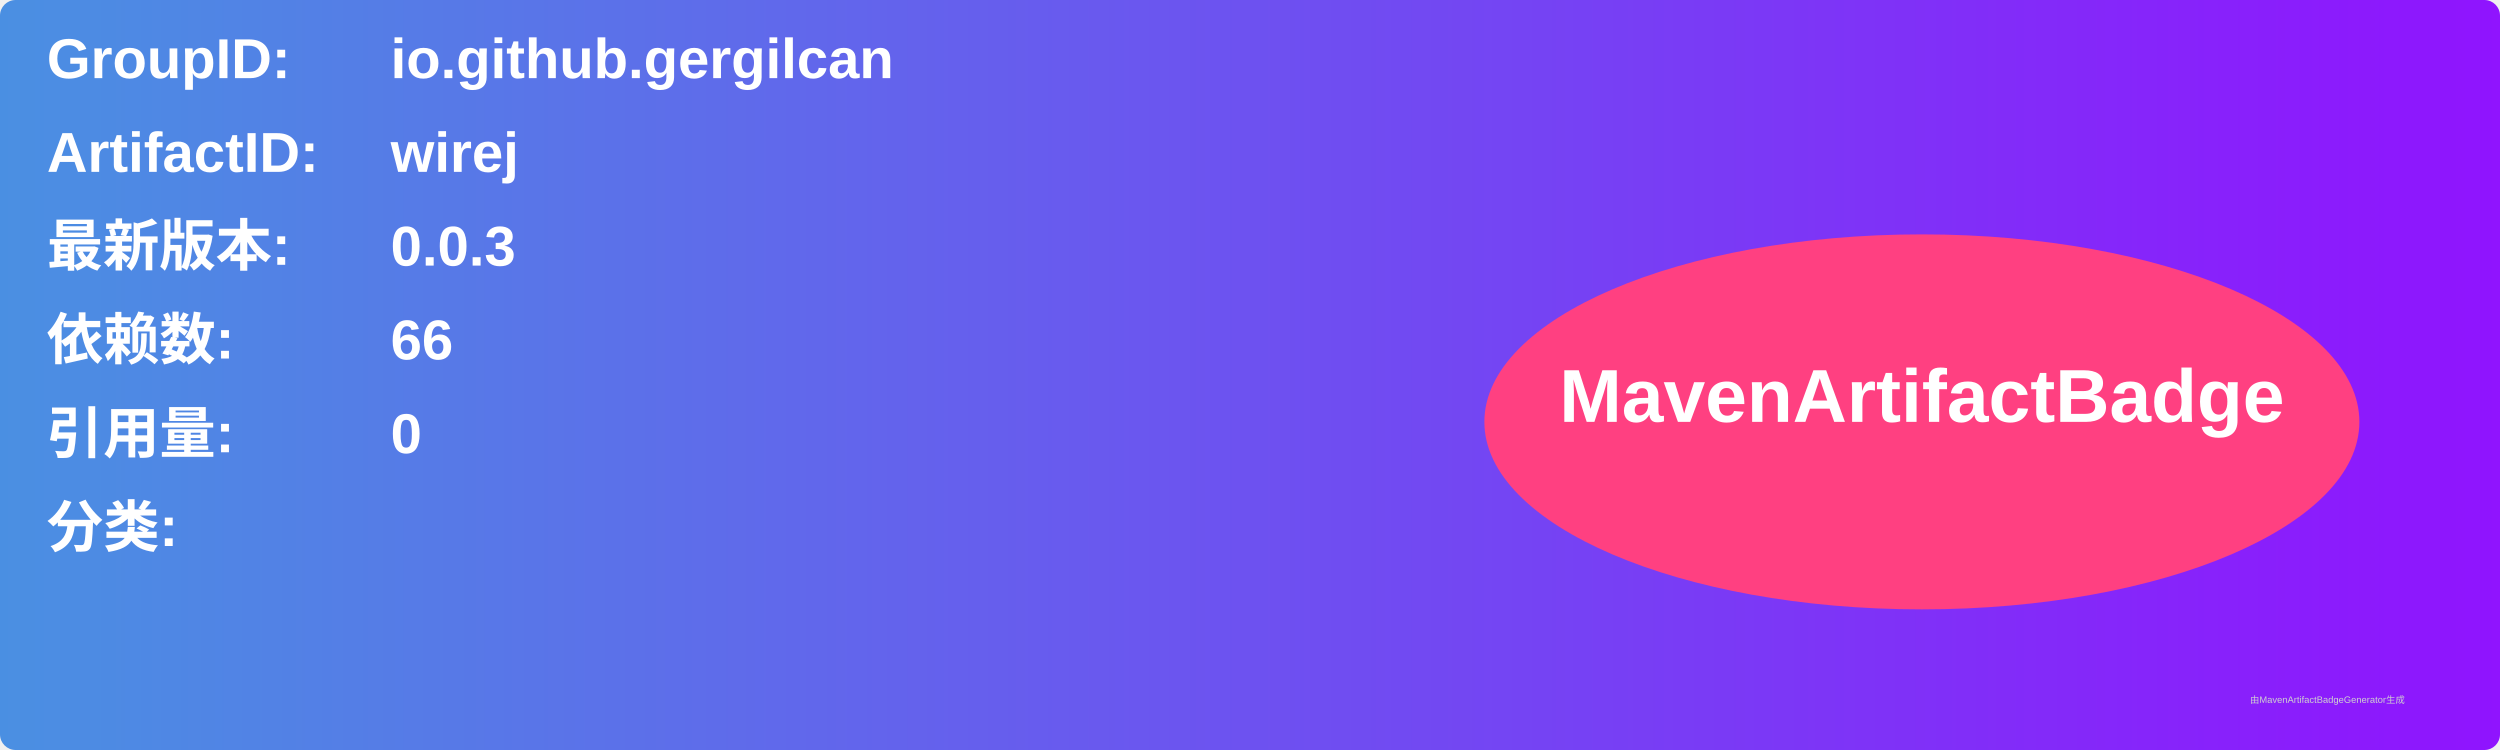
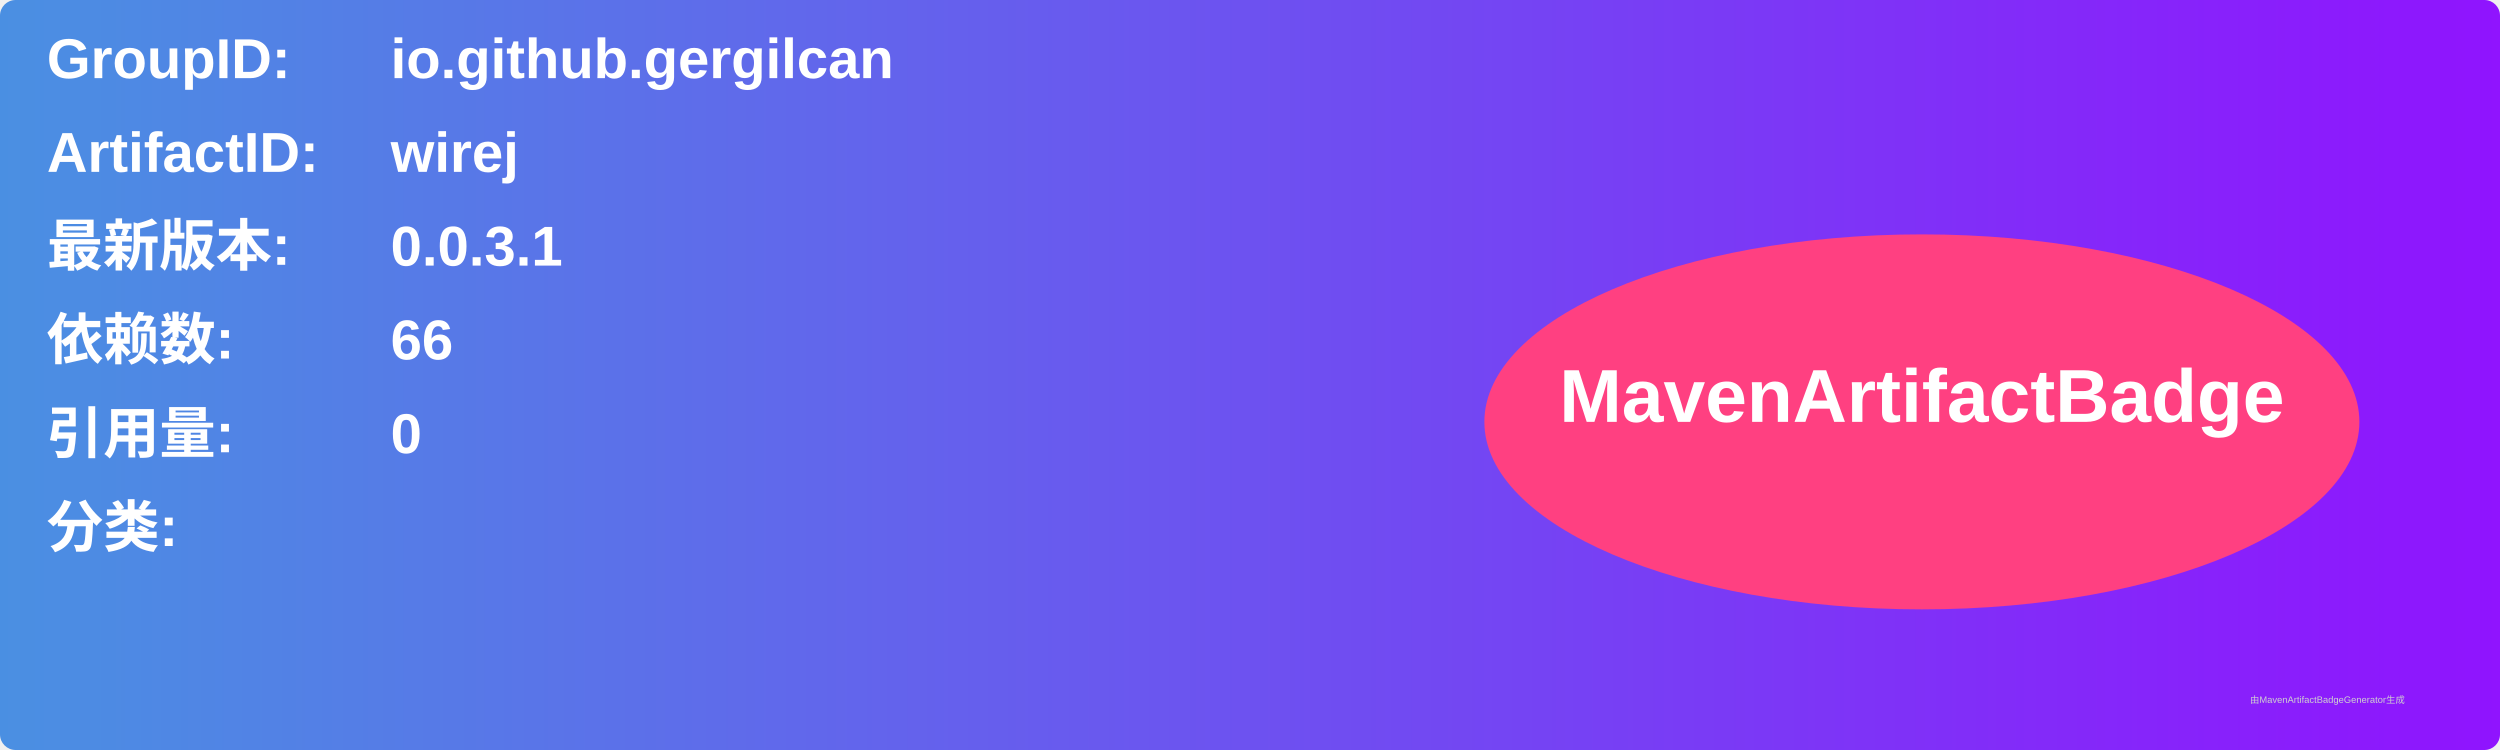
<svg xmlns="http://www.w3.org/2000/svg" width="800" height="240" viewBox="0 0 800 240">
  <linearGradient id="grad" x1="0%" y1="0%" x2="100%" y2="0%">
    <stop offset="0%" stop-color="#4a90e2" />
    <stop offset="100%" stop-color="#9013fe" />
  </linearGradient>
  <rect width="100%" height="100%" rx="5" ry="5" fill="url(#grad)" />
  <g transform="translate(15, 15)">
    <text x="0" y="10" font-family="Arial" font-size="18" fill="white" font-weight="bold" width="260">GroupID:</text>
    <text x="110" y="10" font-family="Arial" font-size="18" fill="white" font-weight="bold" width="460">io.github.gergilcan</text>
    <text x="0" y="40" font-family="Arial" font-size="18" fill="white" font-weight="bold" width="260">ArtifactID:</text>
    <text x="110" y="40" font-family="Arial" font-size="18" fill="white" font-weight="bold" width="460">wirej</text>
    <text x="0" y="70" font-family="Arial" font-size="18" fill="white" font-weight="bold">最新版本:</text>
    <text x="110" y="70" font-family="Arial" font-size="18" fill="white" font-weight="bold">
-       <tspan font-weight="bold">0.0.3</tspan>
+       <tspan font-weight="bold">0.0.3.1</tspan>
    </text>
    <text x="0" y="100" font-family="Arial" font-size="18" fill="white" font-weight="bold">依赖数: </text>
    <text x="110" y="100" font-family="Arial" font-size="18" fill="white">
      <tspan font-weight="bold">66</tspan>
    </text>
    <text x="0" y="130" font-family="Arial" font-size="18" fill="white" font-weight="bold">引用量: </text>
    <text x="110" y="130" font-family="Arial" font-size="18" fill="white">
      <tspan font-weight="bold">0</tspan>
    </text>
    <text x="0" y="160" font-family="Arial" font-size="18" fill="white" font-weight="bold">分类:</text>
    <text x="10" y="190" font-family="Arial" font-size="10" fill="white">
      <tspan font-weight="bold" />
    </text>
    <ellipse cx="600" cy="120" rx="140" ry="60" fill="#ff4081" />
    <text x="600" y="120" text-anchor="middle" font-family="Arial" font-size="24" fill="white" font-weight="bold">MavenArtifactBadge</text>
  </g>
  <text x="720" y="225" font-family="Arial" font-size="3" fill="#d0d0d0">由MavenArtifactBadgeGenerator生成</text>
</svg>
